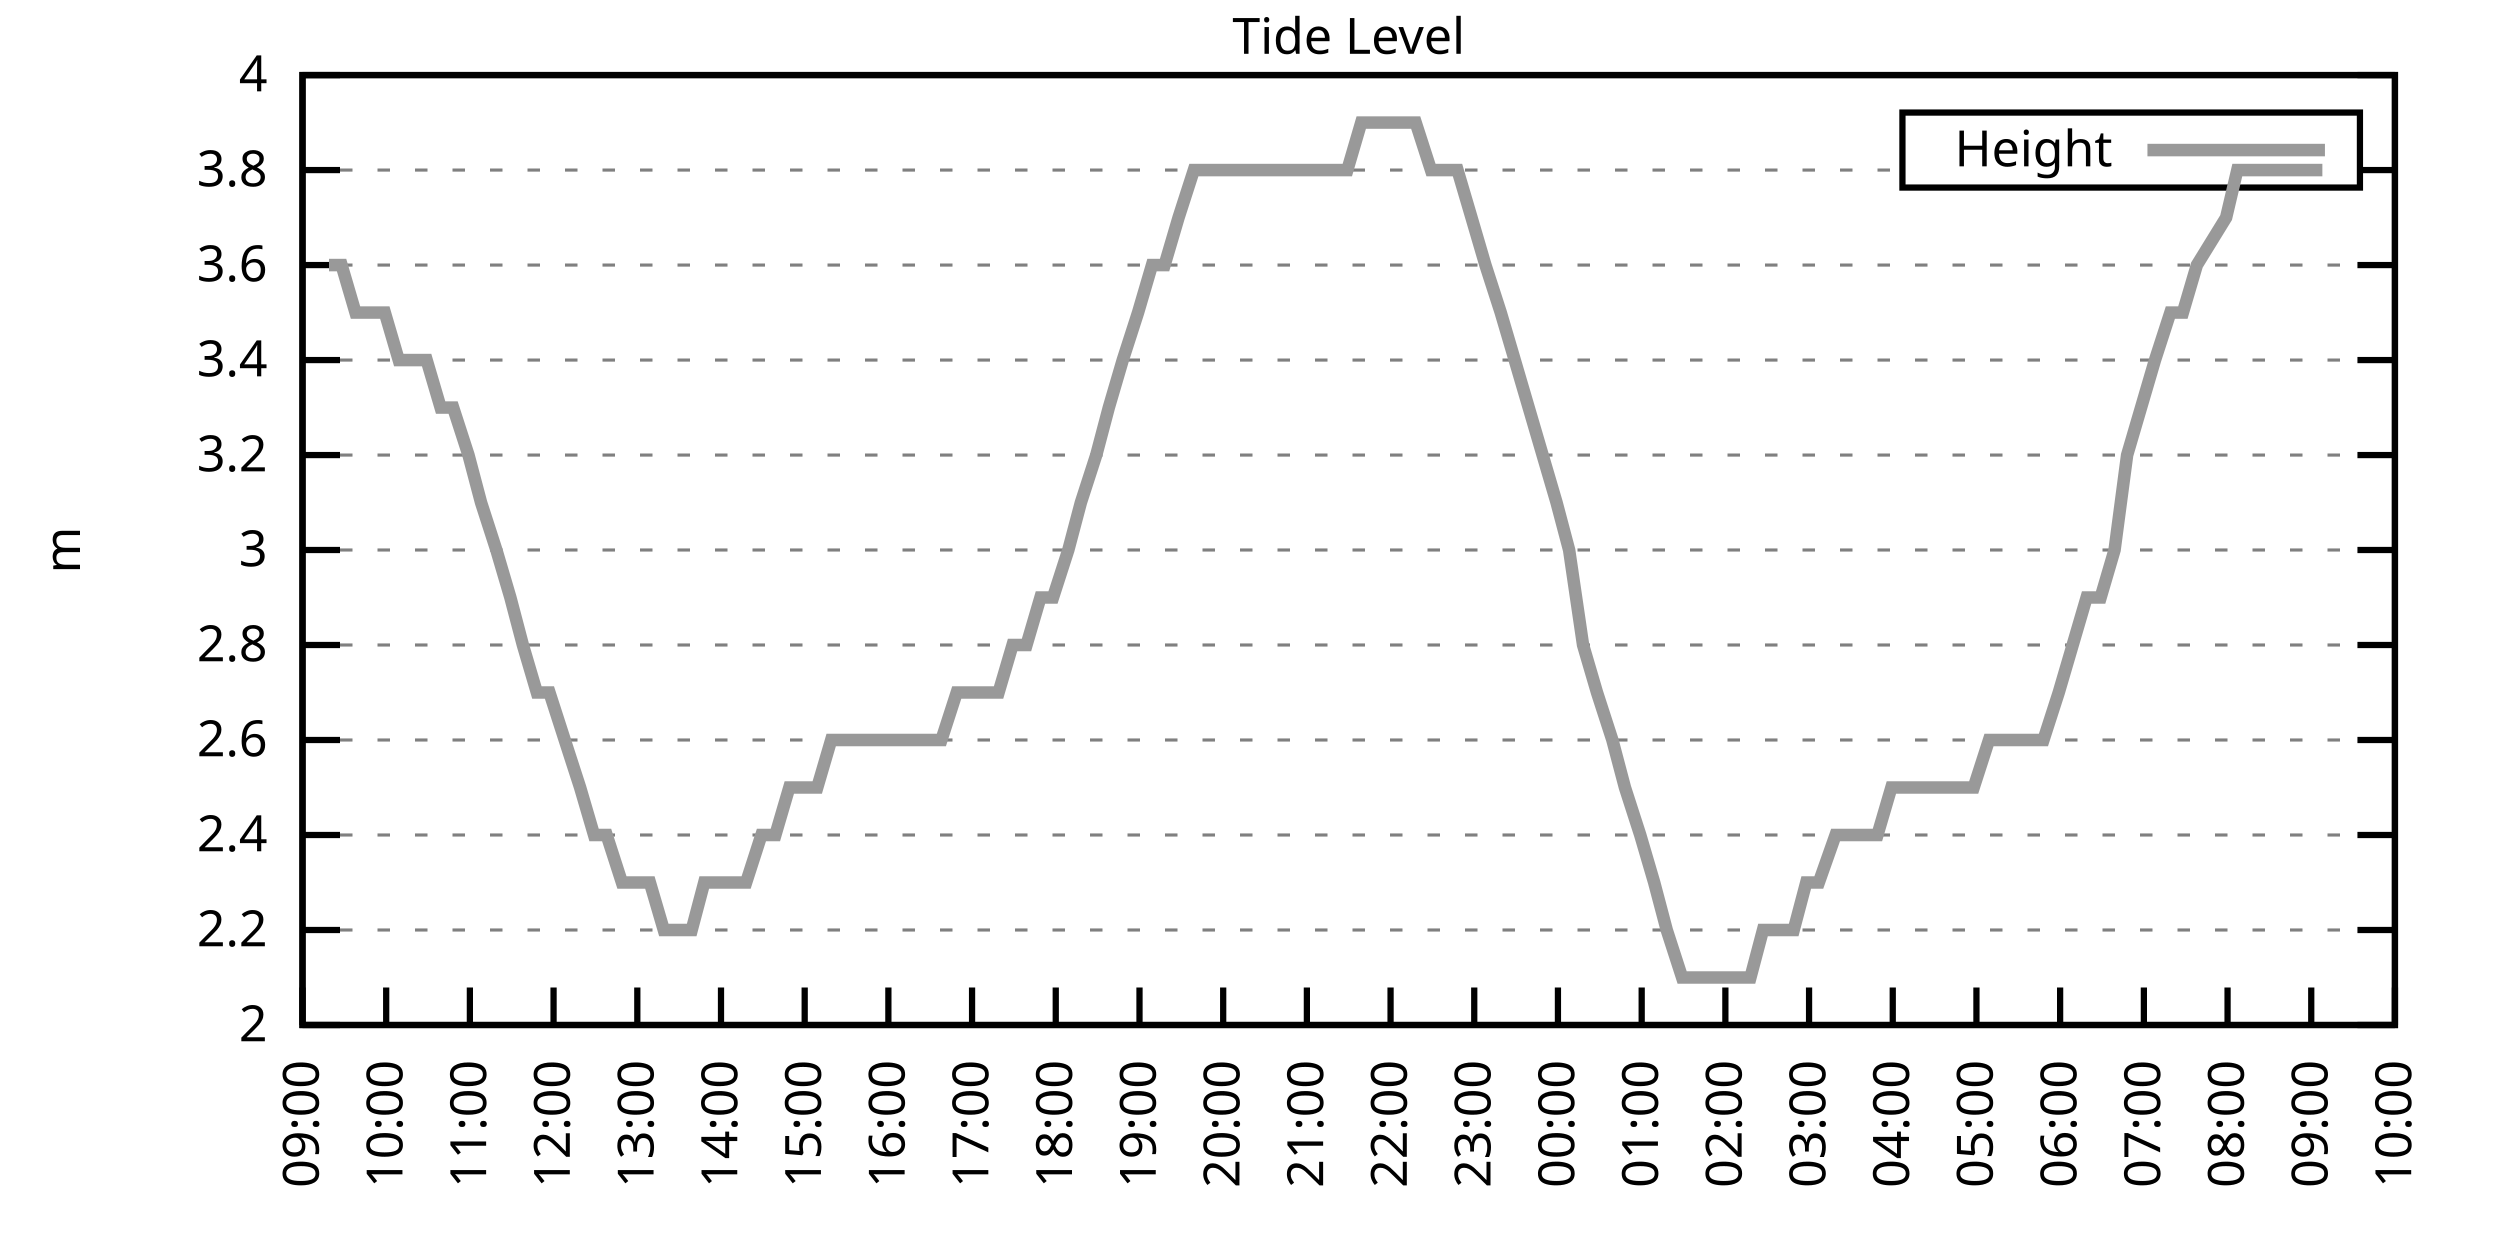
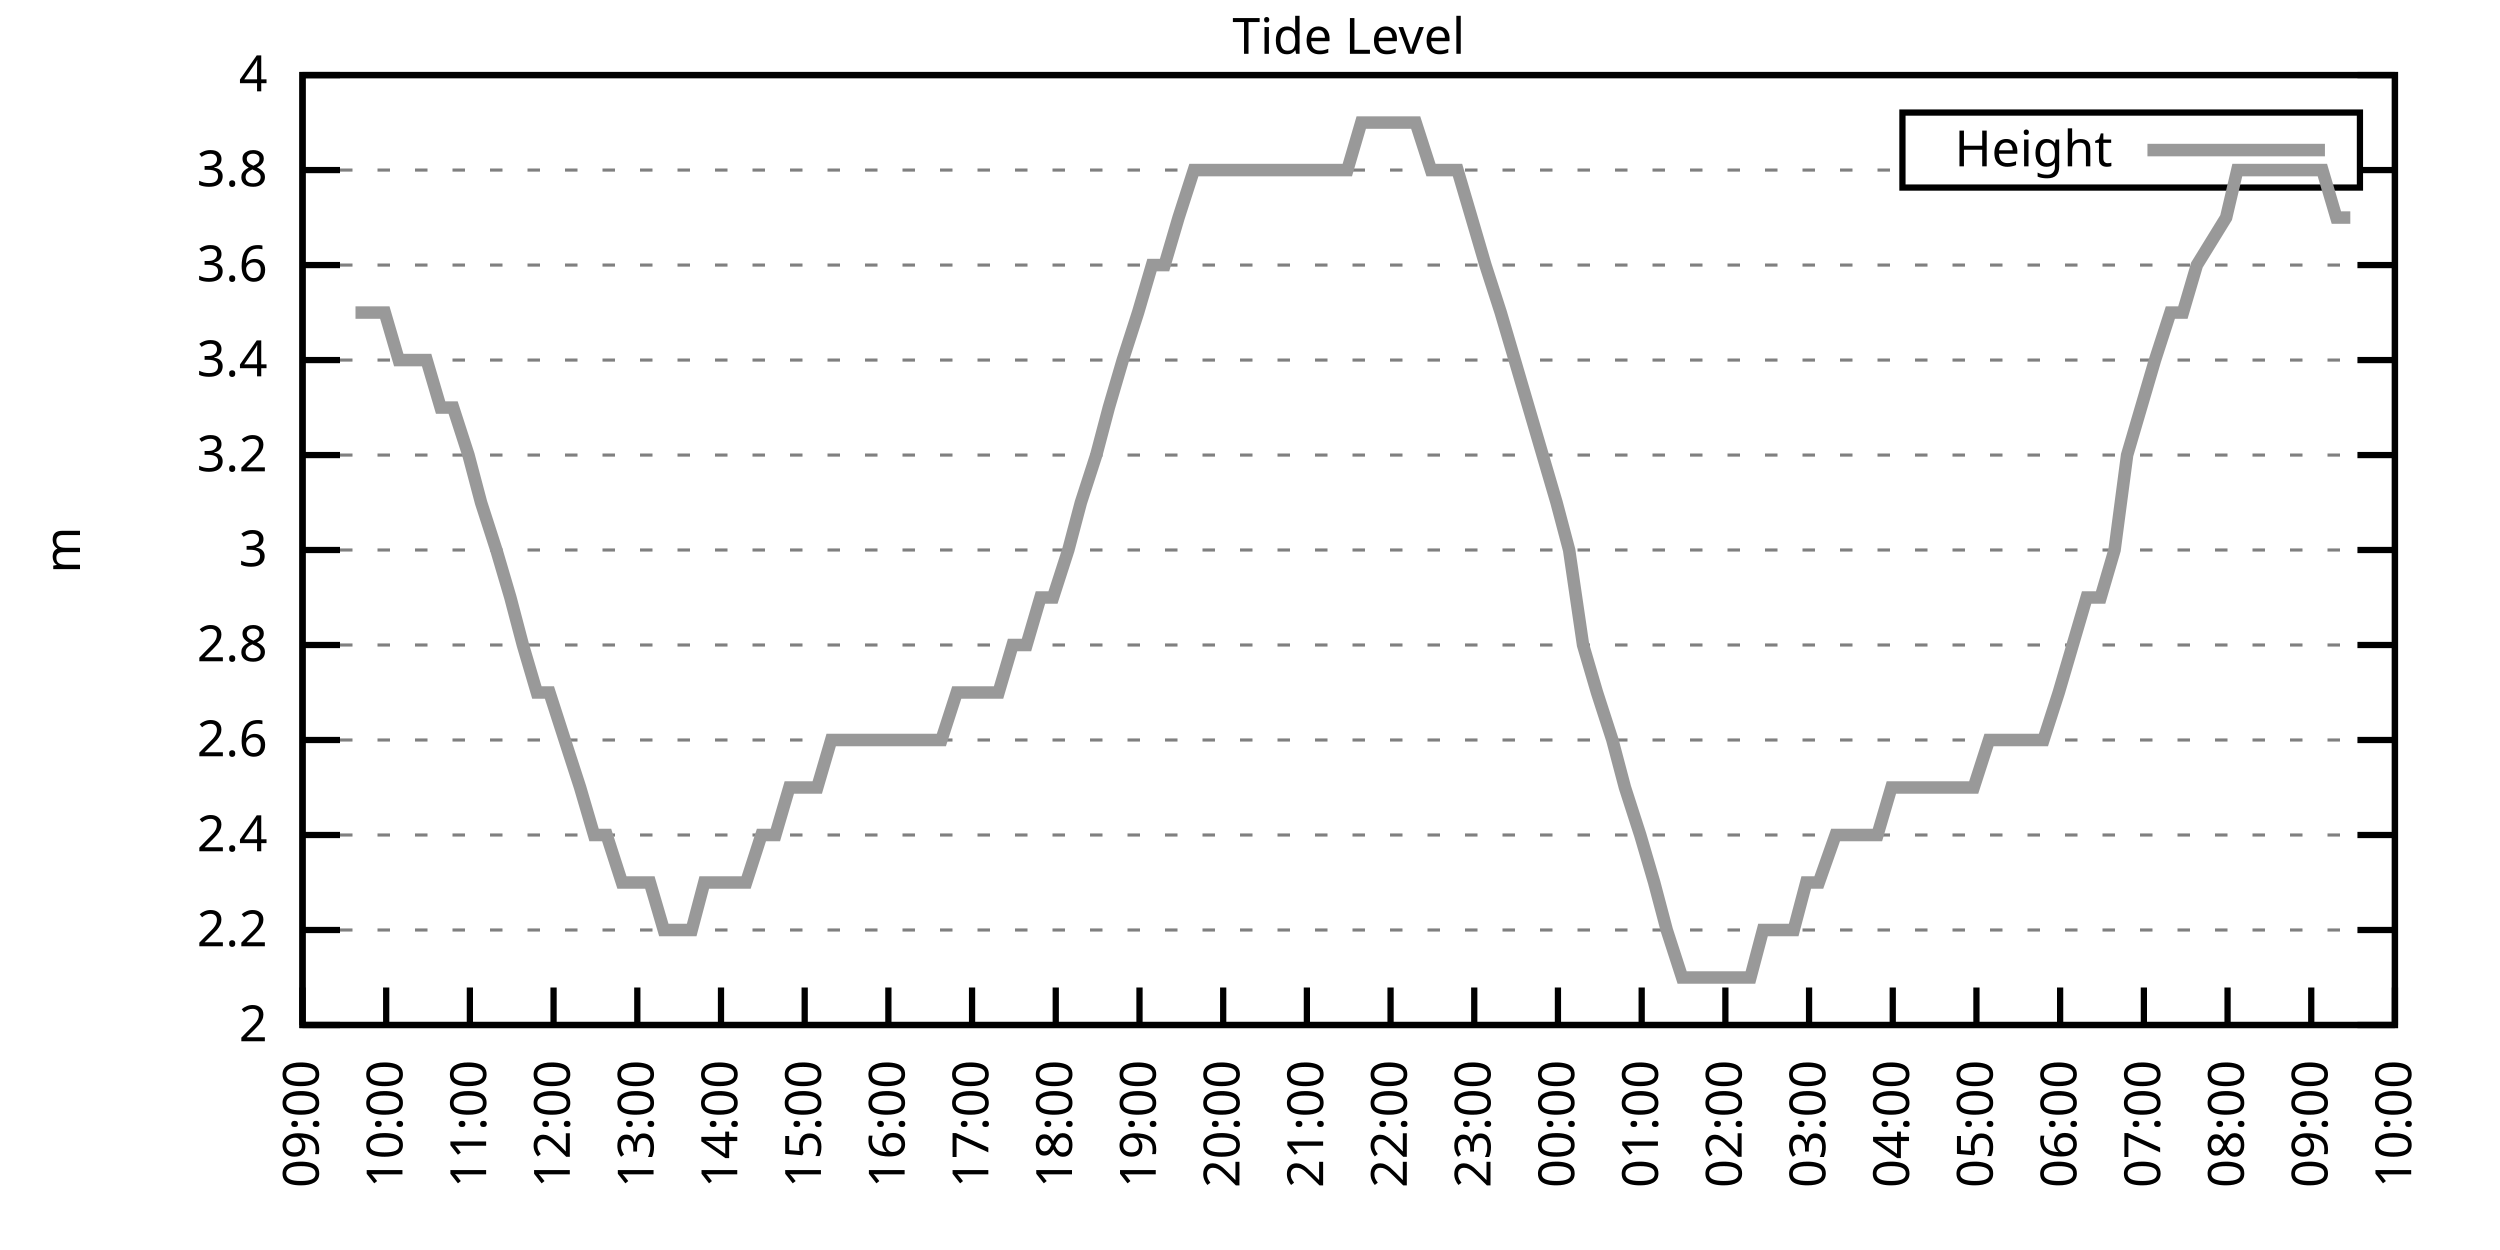
<svg xmlns="http://www.w3.org/2000/svg" xmlns:xlink="http://www.w3.org/1999/xlink" width="400" height="200" viewBox="0 0 400 200">
  <g id="gnuplot_canvas">
    <rect x="0" y="0" width="400" height="200" fill="none" />
    <defs>
      <circle id="gpDot" r="0.5" stroke-width="0.5" stroke="currentColor" />
      <path id="gpPt0" stroke-width="0.333" stroke="currentColor" d="M-1,0 h2 M0,-1 v2" />
      <path id="gpPt1" stroke-width="0.333" stroke="currentColor" d="M-1,-1 L1,1 M1,-1 L-1,1" />
      <path id="gpPt2" stroke-width="0.333" stroke="currentColor" d="M-1,0 L1,0 M0,-1 L0,1 M-1,-1 L1,1 M-1,1 L1,-1" />
      <rect id="gpPt3" stroke-width="0.333" stroke="currentColor" x="-1" y="-1" width="2" height="2" />
      <rect id="gpPt4" stroke-width="0.333" stroke="currentColor" fill="currentColor" x="-1" y="-1" width="2" height="2" />
      <circle id="gpPt5" stroke-width="0.333" stroke="currentColor" cx="0" cy="0" r="1" />
      <use xlink:href="#gpPt5" id="gpPt6" fill="currentColor" stroke="none" />
      <path id="gpPt7" stroke-width="0.333" stroke="currentColor" d="M0,-1.33 L-1.33,0.67 L1.33,0.67 z" />
      <use xlink:href="#gpPt7" id="gpPt8" fill="currentColor" stroke="none" />
      <use xlink:href="#gpPt7" id="gpPt9" stroke="currentColor" transform="rotate(180)" />
      <use xlink:href="#gpPt9" id="gpPt10" fill="currentColor" stroke="none" />
      <use xlink:href="#gpPt3" id="gpPt11" stroke="currentColor" transform="rotate(45)" />
      <use xlink:href="#gpPt11" id="gpPt12" fill="currentColor" stroke="none" />
      <path id="gpPt13" stroke-width="0.333" stroke="currentColor" d="M0,1.330 L1.265,0.411 L0.782,-1.067 L-0.782,-1.076 L-1.265,0.411 z" />
      <use xlink:href="#gpPt13" id="gpPt14" fill="currentColor" stroke="none" />
      <filter id="textbox" filterUnits="objectBoundingBox" x="0" y="0" height="1" width="1">
        <feFlood flood-color="white" flood-opacity="1" result="bgnd" />
        <feComposite in="SourceGraphic" in2="bgnd" operator="atop" />
      </filter>
      <filter id="greybox" filterUnits="objectBoundingBox" x="0" y="0" height="1" width="1">
        <feFlood flood-color="lightgrey" flood-opacity="1" result="grey" />
        <feComposite in="SourceGraphic" in2="grey" operator="atop" />
      </filter>
    </defs>
    <g fill="none" color="white" stroke="currentColor" stroke-width="1.00" stroke-linecap="butt" stroke-linejoin="miter">
</g>
    <g fill="none" color="black" stroke="currentColor" stroke-width="1.00" stroke-linecap="butt" stroke-linejoin="miter">
      <g stroke="none" shape-rendering="crispEdges">
        <polygon fill="rgb(255, 255, 255)" points="48.40,164.00 383.18,164.00 383.18,12.02 48.40,12.02 " />
      </g>
    </g>
    <g fill="none" color="black" stroke="currentColor" stroke-width="1.00" stroke-linecap="butt" stroke-linejoin="miter">
</g>
    <g fill="none" color="black" stroke="black" stroke-width="0.50" stroke-linecap="butt" stroke-linejoin="miter">
</g>
    <g fill="none" color="gray" stroke="currentColor" stroke-width="0.50" stroke-linecap="butt" stroke-linejoin="miter">
      <path stroke="gray" stroke-dasharray="2,4" class="gridline" d="M48.40,164.00 L383.19,164.00  " />
    </g>
    <g fill="none" color="gray" stroke="gray" stroke-width="1.00" stroke-linecap="butt" stroke-linejoin="miter">
</g>
    <g fill="none" color="black" stroke="currentColor" stroke-width="1.00" stroke-linecap="butt" stroke-linejoin="miter">
      <path stroke="black" d="M48.40,164.00 L54.40,164.00 M383.19,164.00 L377.19,164.00  " />
      <g transform="translate(42.80,166.60)" stroke="none" fill="black" font-family="Sans" font-size="8.00" text-anchor="end">
        <text>
          <tspan font-family="Sans"> 2</tspan>
        </text>
      </g>
    </g>
    <g fill="none" color="black" stroke="currentColor" stroke-width="1.00" stroke-linecap="butt" stroke-linejoin="miter">
</g>
    <g fill="none" color="black" stroke="black" stroke-width="0.50" stroke-linecap="butt" stroke-linejoin="miter">
</g>
    <g fill="none" color="gray" stroke="currentColor" stroke-width="0.50" stroke-linecap="butt" stroke-linejoin="miter">
      <path stroke="gray" stroke-dasharray="2,4" class="gridline" d="M48.40,148.80 L383.19,148.80  " />
    </g>
    <g fill="none" color="gray" stroke="gray" stroke-width="1.00" stroke-linecap="butt" stroke-linejoin="miter">
</g>
    <g fill="none" color="black" stroke="currentColor" stroke-width="1.00" stroke-linecap="butt" stroke-linejoin="miter">
      <path stroke="black" d="M48.40,148.80 L54.40,148.80 M383.19,148.80 L377.19,148.80  " />
      <g transform="translate(42.80,151.40)" stroke="none" fill="black" font-family="Sans" font-size="8.00" text-anchor="end">
        <text>
          <tspan font-family="Sans"> 2.2</tspan>
        </text>
      </g>
    </g>
    <g fill="none" color="black" stroke="currentColor" stroke-width="1.00" stroke-linecap="butt" stroke-linejoin="miter">
</g>
    <g fill="none" color="black" stroke="black" stroke-width="0.50" stroke-linecap="butt" stroke-linejoin="miter">
</g>
    <g fill="none" color="gray" stroke="currentColor" stroke-width="0.50" stroke-linecap="butt" stroke-linejoin="miter">
      <path stroke="gray" stroke-dasharray="2,4" class="gridline" d="M48.40,133.60 L383.19,133.60  " />
    </g>
    <g fill="none" color="gray" stroke="gray" stroke-width="1.00" stroke-linecap="butt" stroke-linejoin="miter">
</g>
    <g fill="none" color="black" stroke="currentColor" stroke-width="1.00" stroke-linecap="butt" stroke-linejoin="miter">
      <path stroke="black" d="M48.40,133.60 L54.40,133.60 M383.19,133.60 L377.19,133.60  " />
      <g transform="translate(42.80,136.20)" stroke="none" fill="black" font-family="Sans" font-size="8.00" text-anchor="end">
        <text>
          <tspan font-family="Sans"> 2.4</tspan>
        </text>
      </g>
    </g>
    <g fill="none" color="black" stroke="currentColor" stroke-width="1.00" stroke-linecap="butt" stroke-linejoin="miter">
</g>
    <g fill="none" color="black" stroke="black" stroke-width="0.50" stroke-linecap="butt" stroke-linejoin="miter">
</g>
    <g fill="none" color="gray" stroke="currentColor" stroke-width="0.50" stroke-linecap="butt" stroke-linejoin="miter">
      <path stroke="gray" stroke-dasharray="2,4" class="gridline" d="M48.40,118.40 L383.19,118.40  " />
    </g>
    <g fill="none" color="gray" stroke="gray" stroke-width="1.00" stroke-linecap="butt" stroke-linejoin="miter">
</g>
    <g fill="none" color="black" stroke="currentColor" stroke-width="1.00" stroke-linecap="butt" stroke-linejoin="miter">
      <path stroke="black" d="M48.40,118.40 L54.40,118.40 M383.19,118.40 L377.19,118.40  " />
      <g transform="translate(42.80,121.00)" stroke="none" fill="black" font-family="Sans" font-size="8.00" text-anchor="end">
        <text>
          <tspan font-family="Sans"> 2.6</tspan>
        </text>
      </g>
    </g>
    <g fill="none" color="black" stroke="currentColor" stroke-width="1.00" stroke-linecap="butt" stroke-linejoin="miter">
</g>
    <g fill="none" color="black" stroke="black" stroke-width="0.50" stroke-linecap="butt" stroke-linejoin="miter">
</g>
    <g fill="none" color="gray" stroke="currentColor" stroke-width="0.50" stroke-linecap="butt" stroke-linejoin="miter">
      <path stroke="gray" stroke-dasharray="2,4" class="gridline" d="M48.40,103.20 L383.19,103.20  " />
    </g>
    <g fill="none" color="gray" stroke="gray" stroke-width="1.00" stroke-linecap="butt" stroke-linejoin="miter">
</g>
    <g fill="none" color="black" stroke="currentColor" stroke-width="1.00" stroke-linecap="butt" stroke-linejoin="miter">
      <path stroke="black" d="M48.40,103.20 L54.40,103.20 M383.19,103.20 L377.19,103.20  " />
      <g transform="translate(42.80,105.80)" stroke="none" fill="black" font-family="Sans" font-size="8.00" text-anchor="end">
        <text>
          <tspan font-family="Sans"> 2.8</tspan>
        </text>
      </g>
    </g>
    <g fill="none" color="black" stroke="currentColor" stroke-width="1.00" stroke-linecap="butt" stroke-linejoin="miter">
</g>
    <g fill="none" color="black" stroke="black" stroke-width="0.50" stroke-linecap="butt" stroke-linejoin="miter">
</g>
    <g fill="none" color="gray" stroke="currentColor" stroke-width="0.50" stroke-linecap="butt" stroke-linejoin="miter">
      <path stroke="gray" stroke-dasharray="2,4" class="gridline" d="M48.40,88.00 L383.19,88.00  " />
    </g>
    <g fill="none" color="gray" stroke="gray" stroke-width="1.00" stroke-linecap="butt" stroke-linejoin="miter">
</g>
    <g fill="none" color="black" stroke="currentColor" stroke-width="1.00" stroke-linecap="butt" stroke-linejoin="miter">
      <path stroke="black" d="M48.40,88.00 L54.40,88.00 M383.19,88.00 L377.19,88.00  " />
      <g transform="translate(42.80,90.60)" stroke="none" fill="black" font-family="Sans" font-size="8.00" text-anchor="end">
        <text>
          <tspan font-family="Sans"> 3</tspan>
        </text>
      </g>
    </g>
    <g fill="none" color="black" stroke="currentColor" stroke-width="1.00" stroke-linecap="butt" stroke-linejoin="miter">
</g>
    <g fill="none" color="black" stroke="black" stroke-width="0.50" stroke-linecap="butt" stroke-linejoin="miter">
</g>
    <g fill="none" color="gray" stroke="currentColor" stroke-width="0.50" stroke-linecap="butt" stroke-linejoin="miter">
      <path stroke="gray" stroke-dasharray="2,4" class="gridline" d="M48.40,72.81 L383.19,72.81  " />
    </g>
    <g fill="none" color="gray" stroke="gray" stroke-width="1.00" stroke-linecap="butt" stroke-linejoin="miter">
</g>
    <g fill="none" color="black" stroke="currentColor" stroke-width="1.00" stroke-linecap="butt" stroke-linejoin="miter">
      <path stroke="black" d="M48.40,72.81 L54.40,72.81 M383.19,72.81 L377.19,72.81  " />
      <g transform="translate(42.80,75.41)" stroke="none" fill="black" font-family="Sans" font-size="8.00" text-anchor="end">
        <text>
          <tspan font-family="Sans"> 3.2</tspan>
        </text>
      </g>
    </g>
    <g fill="none" color="black" stroke="currentColor" stroke-width="1.00" stroke-linecap="butt" stroke-linejoin="miter">
</g>
    <g fill="none" color="black" stroke="black" stroke-width="0.50" stroke-linecap="butt" stroke-linejoin="miter">
</g>
    <g fill="none" color="gray" stroke="currentColor" stroke-width="0.50" stroke-linecap="butt" stroke-linejoin="miter">
      <path stroke="gray" stroke-dasharray="2,4" class="gridline" d="M48.40,57.61 L383.19,57.61  " />
    </g>
    <g fill="none" color="gray" stroke="gray" stroke-width="1.00" stroke-linecap="butt" stroke-linejoin="miter">
</g>
    <g fill="none" color="black" stroke="currentColor" stroke-width="1.00" stroke-linecap="butt" stroke-linejoin="miter">
      <path stroke="black" d="M48.40,57.61 L54.40,57.61 M383.19,57.61 L377.19,57.61  " />
      <g transform="translate(42.80,60.21)" stroke="none" fill="black" font-family="Sans" font-size="8.00" text-anchor="end">
        <text>
          <tspan font-family="Sans"> 3.4</tspan>
        </text>
      </g>
    </g>
    <g fill="none" color="black" stroke="currentColor" stroke-width="1.00" stroke-linecap="butt" stroke-linejoin="miter">
</g>
    <g fill="none" color="black" stroke="black" stroke-width="0.50" stroke-linecap="butt" stroke-linejoin="miter">
</g>
    <g fill="none" color="gray" stroke="currentColor" stroke-width="0.50" stroke-linecap="butt" stroke-linejoin="miter">
      <path stroke="gray" stroke-dasharray="2,4" class="gridline" d="M48.40,42.41 L383.19,42.41  " />
    </g>
    <g fill="none" color="gray" stroke="gray" stroke-width="1.00" stroke-linecap="butt" stroke-linejoin="miter">
</g>
    <g fill="none" color="black" stroke="currentColor" stroke-width="1.00" stroke-linecap="butt" stroke-linejoin="miter">
      <path stroke="black" d="M48.40,42.41 L54.40,42.41 M383.19,42.41 L377.19,42.41  " />
      <g transform="translate(42.80,45.01)" stroke="none" fill="black" font-family="Sans" font-size="8.00" text-anchor="end">
        <text>
          <tspan font-family="Sans"> 3.6</tspan>
        </text>
      </g>
    </g>
    <g fill="none" color="black" stroke="currentColor" stroke-width="1.00" stroke-linecap="butt" stroke-linejoin="miter">
</g>
    <g fill="none" color="black" stroke="black" stroke-width="0.50" stroke-linecap="butt" stroke-linejoin="miter">
</g>
    <g fill="none" color="gray" stroke="currentColor" stroke-width="0.50" stroke-linecap="butt" stroke-linejoin="miter">
      <path stroke="gray" stroke-dasharray="2,4" class="gridline" d="M48.40,27.21 L304.39,27.21 M377.59,27.21 L383.19,27.21  " />
    </g>
    <g fill="none" color="gray" stroke="gray" stroke-width="1.00" stroke-linecap="butt" stroke-linejoin="miter">
</g>
    <g fill="none" color="black" stroke="currentColor" stroke-width="1.00" stroke-linecap="butt" stroke-linejoin="miter">
      <path stroke="black" d="M48.40,27.21 L54.40,27.21 M383.19,27.21 L377.19,27.21  " />
      <g transform="translate(42.80,29.81)" stroke="none" fill="black" font-family="Sans" font-size="8.00" text-anchor="end">
        <text>
          <tspan font-family="Sans"> 3.8</tspan>
        </text>
      </g>
    </g>
    <g fill="none" color="black" stroke="currentColor" stroke-width="1.00" stroke-linecap="butt" stroke-linejoin="miter">
</g>
    <g fill="none" color="black" stroke="black" stroke-width="0.50" stroke-linecap="butt" stroke-linejoin="miter">
</g>
    <g fill="none" color="gray" stroke="currentColor" stroke-width="0.50" stroke-linecap="butt" stroke-linejoin="miter">
      <path stroke="gray" stroke-dasharray="2,4" class="gridline" d="M48.40,12.01 L383.19,12.01  " />
    </g>
    <g fill="none" color="gray" stroke="gray" stroke-width="1.00" stroke-linecap="butt" stroke-linejoin="miter">
</g>
    <g fill="none" color="black" stroke="currentColor" stroke-width="1.00" stroke-linecap="butt" stroke-linejoin="miter">
      <path stroke="black" d="M48.40,12.01 L54.40,12.01 M383.19,12.01 L377.19,12.01  " />
      <g transform="translate(42.80,14.61)" stroke="none" fill="black" font-family="Sans" font-size="8.00" text-anchor="end">
        <text>
          <tspan font-family="Sans"> 4</tspan>
        </text>
      </g>
    </g>
    <g fill="none" color="black" stroke="currentColor" stroke-width="1.00" stroke-linecap="butt" stroke-linejoin="miter">
      <path stroke="black" d="M48.40,164.00 L48.40,158.00  " />
      <g transform="translate(51.00,169.60) rotate(270.00)" stroke="none" fill="black" font-family="Sans" font-size="8.00" text-anchor="end">
        <text>
          <tspan font-family="Sans">09:00</tspan>
        </text>
      </g>
    </g>
    <g fill="none" color="black" stroke="currentColor" stroke-width="1.00" stroke-linecap="butt" stroke-linejoin="miter">
      <path stroke="black" d="M61.79,164.00 L61.79,158.00  " />
      <g transform="translate(64.39,169.60) rotate(270.00)" stroke="none" fill="black" font-family="Sans" font-size="8.00" text-anchor="end">
        <text>
          <tspan font-family="Sans">10:00</tspan>
        </text>
      </g>
    </g>
    <g fill="none" color="black" stroke="currentColor" stroke-width="1.00" stroke-linecap="butt" stroke-linejoin="miter">
      <path stroke="black" d="M75.18,164.00 L75.18,158.00  " />
      <g transform="translate(77.78,169.60) rotate(270.00)" stroke="none" fill="black" font-family="Sans" font-size="8.00" text-anchor="end">
        <text>
          <tspan font-family="Sans">11:00</tspan>
        </text>
      </g>
    </g>
    <g fill="none" color="black" stroke="currentColor" stroke-width="1.00" stroke-linecap="butt" stroke-linejoin="miter">
      <path stroke="black" d="M88.57,164.00 L88.57,158.00  " />
      <g transform="translate(91.17,169.60) rotate(270.00)" stroke="none" fill="black" font-family="Sans" font-size="8.00" text-anchor="end">
        <text>
          <tspan font-family="Sans">12:00</tspan>
        </text>
      </g>
    </g>
    <g fill="none" color="black" stroke="currentColor" stroke-width="1.00" stroke-linecap="butt" stroke-linejoin="miter">
      <path stroke="black" d="M101.97,164.00 L101.97,158.00  " />
      <g transform="translate(104.57,169.60) rotate(270.00)" stroke="none" fill="black" font-family="Sans" font-size="8.00" text-anchor="end">
        <text>
          <tspan font-family="Sans">13:00</tspan>
        </text>
      </g>
    </g>
    <g fill="none" color="black" stroke="currentColor" stroke-width="1.00" stroke-linecap="butt" stroke-linejoin="miter">
      <path stroke="black" d="M115.36,164.00 L115.36,158.00  " />
      <g transform="translate(117.96,169.60) rotate(270.00)" stroke="none" fill="black" font-family="Sans" font-size="8.00" text-anchor="end">
        <text>
          <tspan font-family="Sans">14:00</tspan>
        </text>
      </g>
    </g>
    <g fill="none" color="black" stroke="currentColor" stroke-width="1.00" stroke-linecap="butt" stroke-linejoin="miter">
      <path stroke="black" d="M128.75,164.00 L128.75,158.00  " />
      <g transform="translate(131.35,169.60) rotate(270.00)" stroke="none" fill="black" font-family="Sans" font-size="8.00" text-anchor="end">
        <text>
          <tspan font-family="Sans">15:00</tspan>
        </text>
      </g>
    </g>
    <g fill="none" color="black" stroke="currentColor" stroke-width="1.00" stroke-linecap="butt" stroke-linejoin="miter">
      <path stroke="black" d="M142.14,164.00 L142.14,158.00  " />
      <g transform="translate(144.74,169.60) rotate(270.00)" stroke="none" fill="black" font-family="Sans" font-size="8.00" text-anchor="end">
        <text>
          <tspan font-family="Sans">16:00</tspan>
        </text>
      </g>
    </g>
    <g fill="none" color="black" stroke="currentColor" stroke-width="1.00" stroke-linecap="butt" stroke-linejoin="miter">
      <path stroke="black" d="M155.53,164.00 L155.53,158.00  " />
      <g transform="translate(158.13,169.60) rotate(270.00)" stroke="none" fill="black" font-family="Sans" font-size="8.00" text-anchor="end">
        <text>
          <tspan font-family="Sans">17:00</tspan>
        </text>
      </g>
    </g>
    <g fill="none" color="black" stroke="currentColor" stroke-width="1.00" stroke-linecap="butt" stroke-linejoin="miter">
      <path stroke="black" d="M168.92,164.00 L168.92,158.00  " />
      <g transform="translate(171.52,169.60) rotate(270.00)" stroke="none" fill="black" font-family="Sans" font-size="8.00" text-anchor="end">
        <text>
          <tspan font-family="Sans">18:00</tspan>
        </text>
      </g>
    </g>
    <g fill="none" color="black" stroke="currentColor" stroke-width="1.00" stroke-linecap="butt" stroke-linejoin="miter">
      <path stroke="black" d="M182.32,164.00 L182.32,158.00  " />
      <g transform="translate(184.92,169.60) rotate(270.00)" stroke="none" fill="black" font-family="Sans" font-size="8.00" text-anchor="end">
        <text>
          <tspan font-family="Sans">19:00</tspan>
        </text>
      </g>
    </g>
    <g fill="none" color="black" stroke="currentColor" stroke-width="1.00" stroke-linecap="butt" stroke-linejoin="miter">
      <path stroke="black" d="M195.71,164.00 L195.71,158.00  " />
      <g transform="translate(198.31,169.60) rotate(270.00)" stroke="none" fill="black" font-family="Sans" font-size="8.00" text-anchor="end">
        <text>
          <tspan font-family="Sans">20:00</tspan>
        </text>
      </g>
    </g>
    <g fill="none" color="black" stroke="currentColor" stroke-width="1.00" stroke-linecap="butt" stroke-linejoin="miter">
      <path stroke="black" d="M209.10,164.00 L209.10,158.00  " />
      <g transform="translate(211.70,169.60) rotate(270.00)" stroke="none" fill="black" font-family="Sans" font-size="8.00" text-anchor="end">
        <text>
          <tspan font-family="Sans">21:00</tspan>
        </text>
      </g>
    </g>
    <g fill="none" color="black" stroke="currentColor" stroke-width="1.00" stroke-linecap="butt" stroke-linejoin="miter">
      <path stroke="black" d="M222.49,164.00 L222.49,158.00  " />
      <g transform="translate(225.09,169.60) rotate(270.00)" stroke="none" fill="black" font-family="Sans" font-size="8.00" text-anchor="end">
        <text>
          <tspan font-family="Sans">22:00</tspan>
        </text>
      </g>
    </g>
    <g fill="none" color="black" stroke="currentColor" stroke-width="1.00" stroke-linecap="butt" stroke-linejoin="miter">
      <path stroke="black" d="M235.88,164.00 L235.88,158.00  " />
      <g transform="translate(238.48,169.60) rotate(270.00)" stroke="none" fill="black" font-family="Sans" font-size="8.00" text-anchor="end">
        <text>
          <tspan font-family="Sans">23:00</tspan>
        </text>
      </g>
    </g>
    <g fill="none" color="black" stroke="currentColor" stroke-width="1.00" stroke-linecap="butt" stroke-linejoin="miter">
      <path stroke="black" d="M249.27,164.00 L249.27,158.00  " />
      <g transform="translate(251.87,169.60) rotate(270.00)" stroke="none" fill="black" font-family="Sans" font-size="8.00" text-anchor="end">
        <text>
          <tspan font-family="Sans">00:00</tspan>
        </text>
      </g>
    </g>
    <g fill="none" color="black" stroke="currentColor" stroke-width="1.00" stroke-linecap="butt" stroke-linejoin="miter">
      <path stroke="black" d="M262.67,164.00 L262.67,158.00  " />
      <g transform="translate(265.27,169.60) rotate(270.00)" stroke="none" fill="black" font-family="Sans" font-size="8.00" text-anchor="end">
        <text>
          <tspan font-family="Sans">01:00</tspan>
        </text>
      </g>
    </g>
    <g fill="none" color="black" stroke="currentColor" stroke-width="1.00" stroke-linecap="butt" stroke-linejoin="miter">
      <path stroke="black" d="M276.06,164.00 L276.06,158.00  " />
      <g transform="translate(278.66,169.60) rotate(270.00)" stroke="none" fill="black" font-family="Sans" font-size="8.00" text-anchor="end">
        <text>
          <tspan font-family="Sans">02:00</tspan>
        </text>
      </g>
    </g>
    <g fill="none" color="black" stroke="currentColor" stroke-width="1.00" stroke-linecap="butt" stroke-linejoin="miter">
      <path stroke="black" d="M289.45,164.00 L289.45,158.00  " />
      <g transform="translate(292.05,169.60) rotate(270.00)" stroke="none" fill="black" font-family="Sans" font-size="8.00" text-anchor="end">
        <text>
          <tspan font-family="Sans">03:00</tspan>
        </text>
      </g>
    </g>
    <g fill="none" color="black" stroke="currentColor" stroke-width="1.00" stroke-linecap="butt" stroke-linejoin="miter">
      <path stroke="black" d="M302.84,164.00 L302.84,158.00  " />
      <g transform="translate(305.44,169.60) rotate(270.00)" stroke="none" fill="black" font-family="Sans" font-size="8.00" text-anchor="end">
        <text>
          <tspan font-family="Sans">04:00</tspan>
        </text>
      </g>
    </g>
    <g fill="none" color="black" stroke="currentColor" stroke-width="1.00" stroke-linecap="butt" stroke-linejoin="miter">
      <path stroke="black" d="M316.23,164.00 L316.23,158.00  " />
      <g transform="translate(318.83,169.60) rotate(270.00)" stroke="none" fill="black" font-family="Sans" font-size="8.00" text-anchor="end">
        <text>
          <tspan font-family="Sans">05:00</tspan>
        </text>
      </g>
    </g>
    <g fill="none" color="black" stroke="currentColor" stroke-width="1.00" stroke-linecap="butt" stroke-linejoin="miter">
      <path stroke="black" d="M329.62,164.00 L329.62,158.00  " />
      <g transform="translate(332.22,169.60) rotate(270.00)" stroke="none" fill="black" font-family="Sans" font-size="8.00" text-anchor="end">
        <text>
          <tspan font-family="Sans">06:00</tspan>
        </text>
      </g>
    </g>
    <g fill="none" color="black" stroke="currentColor" stroke-width="1.00" stroke-linecap="butt" stroke-linejoin="miter">
      <path stroke="black" d="M343.02,164.00 L343.02,158.00  " />
      <g transform="translate(345.62,169.60) rotate(270.00)" stroke="none" fill="black" font-family="Sans" font-size="8.00" text-anchor="end">
        <text>
          <tspan font-family="Sans">07:00</tspan>
        </text>
      </g>
    </g>
    <g fill="none" color="black" stroke="currentColor" stroke-width="1.00" stroke-linecap="butt" stroke-linejoin="miter">
      <path stroke="black" d="M356.41,164.00 L356.41,158.00  " />
      <g transform="translate(359.01,169.60) rotate(270.00)" stroke="none" fill="black" font-family="Sans" font-size="8.00" text-anchor="end">
        <text>
          <tspan font-family="Sans">08:00</tspan>
        </text>
      </g>
    </g>
    <g fill="none" color="black" stroke="currentColor" stroke-width="1.00" stroke-linecap="butt" stroke-linejoin="miter">
      <path stroke="black" d="M369.80,164.00 L369.80,158.00  " />
      <g transform="translate(372.40,169.60) rotate(270.00)" stroke="none" fill="black" font-family="Sans" font-size="8.00" text-anchor="end">
        <text>
          <tspan font-family="Sans">09:00</tspan>
        </text>
      </g>
    </g>
    <g fill="none" color="black" stroke="currentColor" stroke-width="1.00" stroke-linecap="butt" stroke-linejoin="miter">
      <path stroke="black" d="M383.19,164.00 L383.19,158.00  " />
      <g transform="translate(385.79,169.60) rotate(270.00)" stroke="none" fill="black" font-family="Sans" font-size="8.00" text-anchor="end">
        <text>
          <tspan font-family="Sans">10:00</tspan>
        </text>
      </g>
    </g>
    <g fill="none" color="black" stroke="currentColor" stroke-width="1.00" stroke-linecap="butt" stroke-linejoin="miter">
</g>
    <g fill="none" color="black" stroke="currentColor" stroke-width="1.00" stroke-linecap="butt" stroke-linejoin="miter">
      <path stroke="black" d="M48.40,12.01 L48.40,164.00 L383.19,164.00 L383.19,12.01 L48.40,12.01 Z  " />
    </g>
    <g fill="none" color="black" stroke="currentColor" stroke-width="1.00" stroke-linecap="butt" stroke-linejoin="miter">
</g>
    <g fill="none" color="black" stroke="currentColor" stroke-width="1.00" stroke-linecap="butt" stroke-linejoin="miter">
      <path stroke="black" d="M304.39,30.01 L304.39,18.01 L377.59,18.01 L377.59,30.01 L304.39,30.01 Z  " />
    </g>
    <g id="Tide_level_plot_1">
      <g fill="none" color="white" stroke="black" stroke-width="2.00" stroke-linecap="butt" stroke-linejoin="miter">
</g>
      <g fill="none" color="black" stroke="currentColor" stroke-width="2.00" stroke-linecap="butt" stroke-linejoin="miter">
        <g transform="translate(337.99,26.61)" stroke="none" fill="black" font-family="Sans" font-size="8.00" text-anchor="end">
          <text>
            <tspan font-family="Sans">Height</tspan>
          </text>
        </g>
      </g>
      <g fill="none" color="black" stroke="currentColor" stroke-width="2.00" stroke-linecap="butt" stroke-linejoin="miter">
-         <path stroke="rgb(153, 153, 153)" d="M343.59,24.01 L371.99,24.01 M52.64,42.41 L54.65,42.41 L56.88,50.01 L59.34,50.01 L61.57,50.01 L63.80,57.61   L66.03,57.61 L68.26,57.61 L70.50,65.21 L72.50,65.21 L74.96,72.81 L76.97,80.41 L79.42,88.00 L81.66,95.60   L83.66,103.20 L85.90,110.80 L87.91,110.80 L90.36,118.40 L92.82,126.00 L95.05,133.60 L97.06,133.60 L99.51,141.20   L101.52,141.20 L103.98,141.20 L106.21,148.80 L108.44,148.80 L110.67,148.80 L112.68,141.20 L115.13,141.20 L117.37,141.20   L119.38,141.20 L121.83,133.60 L124.06,133.60 L126.29,126.00 L128.53,126.00 L130.76,126.00 L132.99,118.40 L135.22,118.40   L137.23,118.40 L139.46,118.40 L141.92,118.40 L144.15,118.40 L146.38,118.40 L148.61,118.40 L150.62,118.40 L153.08,110.80   L154.86,110.80 L157.54,110.80 L159.77,110.80 L162.01,103.20 L164.24,103.20 L166.47,95.60 L168.48,95.60 L170.93,88.00   L172.94,80.41 L175.40,72.81 L177.41,65.21 L179.64,57.61 L182.09,50.01 L184.32,42.41 L186.33,42.41 L188.57,34.81   L191.02,27.21 L193.03,27.21 L195.48,27.21 L197.72,27.21 L199.95,27.21 L202.18,27.21 L204.41,27.21 L206.64,27.21   L208.65,27.21 L211.11,27.21 L213.34,27.21 L215.57,27.21 L217.80,19.61 L219.81,19.61 L222.04,19.61 L224.50,19.61   L226.51,19.61 L228.96,27.21 L231.20,27.21 L233.20,27.21 L235.44,34.81 L237.67,42.41 L240.12,50.01 L242.36,57.61   L244.59,65.21 L246.82,72.81 L249.05,80.41 L251.06,88.00 L253.29,103.20 L255.52,110.80 L257.98,118.40 L259.99,126.00   L262.44,133.60 L264.67,141.20 L266.68,148.80 L269.14,156.40 L271.37,156.40 L273.60,156.40 L275.61,156.40 L278.07,156.40   L280.07,156.40 L282.08,148.80 L284.76,148.80 L286.99,148.80 L289.00,141.20 L291.01,141.20 L293.69,133.60 L295.92,133.60   L297.93,133.60 L300.39,133.60 L302.62,126.00 L304.85,126.00 L306.86,126.00 L309.31,126.00 L311.54,126.00 L313.78,126.00   L315.79,126.00 L318.24,118.40 L320.47,118.40 L322.48,118.40 L324.71,118.40 L326.95,118.40 L329.40,110.80 L331.63,103.20   L333.86,95.60 L336.10,95.60 L338.33,88.00 L340.34,72.81 L342.57,65.21 L344.80,57.61 L347.26,50.01 L349.26,50.01   L351.50,42.41 L356.18,34.81 L357.97,27.21 L360.42,27.21 L362.88,27.21 L365.11,27.21 L367.34,27.21 L369.58,27.21   L371.58,27.21  " />
+         <path stroke="rgb(153, 153, 153)" d="M343.59,24.01 L371.99,24.01 M56.88,50.01 L59.34,50.01 L61.57,50.01 L63.80,57.61 L66.03,57.61 L68.26,57.61   L70.50,65.21 L72.50,65.21 L74.96,72.81 L76.97,80.41 L79.42,88.00 L81.66,95.60 L83.66,103.20 L85.90,110.80   L87.91,110.80 L90.36,118.40 L92.82,126.00 L95.05,133.60 L97.06,133.60 L99.51,141.20 L101.52,141.20 L103.98,141.20   L106.21,148.80 L108.44,148.80 L110.67,148.80 L112.68,141.20 L115.13,141.20 L117.37,141.20 L119.38,141.20 L121.83,133.60   L124.06,133.60 L126.29,126.00 L128.53,126.00 L130.76,126.00 L132.99,118.40 L135.22,118.40 L137.23,118.40 L139.46,118.40   L141.92,118.40 L144.15,118.40 L146.38,118.40 L148.61,118.40 L150.62,118.40 L153.08,110.80 L154.86,110.80 L157.54,110.80   L159.77,110.80 L162.01,103.20 L164.24,103.20 L166.47,95.60 L168.48,95.60 L170.93,88.00 L172.94,80.41 L175.40,72.81   L177.41,65.21 L179.64,57.61 L182.09,50.01 L184.32,42.41 L186.33,42.41 L188.57,34.81 L191.02,27.21 L193.03,27.21   L195.48,27.21 L197.72,27.21 L199.95,27.21 L202.18,27.21 L204.41,27.21 L206.64,27.21 L208.65,27.21 L211.11,27.21   L213.34,27.21 L215.57,27.21 L217.80,19.61 L219.81,19.61 L222.04,19.61 L224.50,19.61 L226.51,19.61 L228.96,27.21   L231.20,27.21 L233.20,27.21 L235.44,34.81 L237.67,42.41 L240.12,50.01 L242.36,57.61 L244.59,65.21 L246.82,72.81   L249.05,80.41 L251.06,88.00 L253.29,103.20 L255.52,110.80 L257.98,118.40 L259.99,126.00 L262.44,133.60 L264.67,141.20   L266.68,148.80 L269.14,156.40 L271.37,156.40 L273.60,156.40 L275.61,156.40 L278.07,156.40 L280.07,156.40 L282.08,148.80   L284.76,148.80 L286.99,148.80 L289.00,141.20 L291.01,141.20 L293.69,133.60 L295.92,133.60 L297.93,133.60 L300.39,133.60   L302.62,126.00 L304.85,126.00 L306.86,126.00 L309.31,126.00 L311.54,126.00 L313.78,126.00 L315.79,126.00 L318.24,118.40   L320.47,118.40 L322.48,118.40 L324.71,118.40 L326.95,118.40 L329.40,110.80 L331.63,103.20 L333.86,95.60 L336.10,95.60   L338.33,88.00 L340.34,72.81 L342.57,65.21 L344.80,57.61 L347.26,50.01 L349.26,50.01 L351.50,42.41 L356.18,34.81   L357.97,27.21 L360.42,27.21 L362.88,27.21 L365.11,27.21 L367.34,27.21 L369.58,27.21 L371.58,27.21 L373.82,34.81   L376.05,34.81  " />
      </g>
    </g>
    <g fill="none" color="black" stroke="currentColor" stroke-width="2.00" stroke-linecap="butt" stroke-linejoin="miter">
</g>
    <g fill="none" color="black" stroke="black" stroke-width="1.00" stroke-linecap="butt" stroke-linejoin="miter">
</g>
    <g fill="none" color="black" stroke="currentColor" stroke-width="1.00" stroke-linecap="butt" stroke-linejoin="miter">
      <path stroke="black" d="M48.40,12.01 L48.40,164.00 L383.19,164.00 L383.19,12.01 L48.40,12.01 Z  " />
      <g transform="translate(12.80,88.01) rotate(270.00)" stroke="none" fill="black" font-family="Sans" font-size="8.00" text-anchor="middle">
        <text>
          <tspan font-family="Sans">m</tspan>
        </text>
      </g>
    </g>
    <g fill="none" color="black" stroke="currentColor" stroke-width="1.00" stroke-linecap="butt" stroke-linejoin="miter">
</g>
    <g fill="none" color="black" stroke="currentColor" stroke-width="1.00" stroke-linecap="butt" stroke-linejoin="miter">
      <g transform="translate(215.79,8.61)" stroke="none" fill="black" font-family="Sans" font-size="8.00" text-anchor="middle">
        <text>
          <tspan font-family="Sans">Tide Level</tspan>
        </text>
      </g>
    </g>
    <g fill="none" color="black" stroke="currentColor" stroke-width="1.00" stroke-linecap="butt" stroke-linejoin="miter">
</g>
  </g>
</svg>
